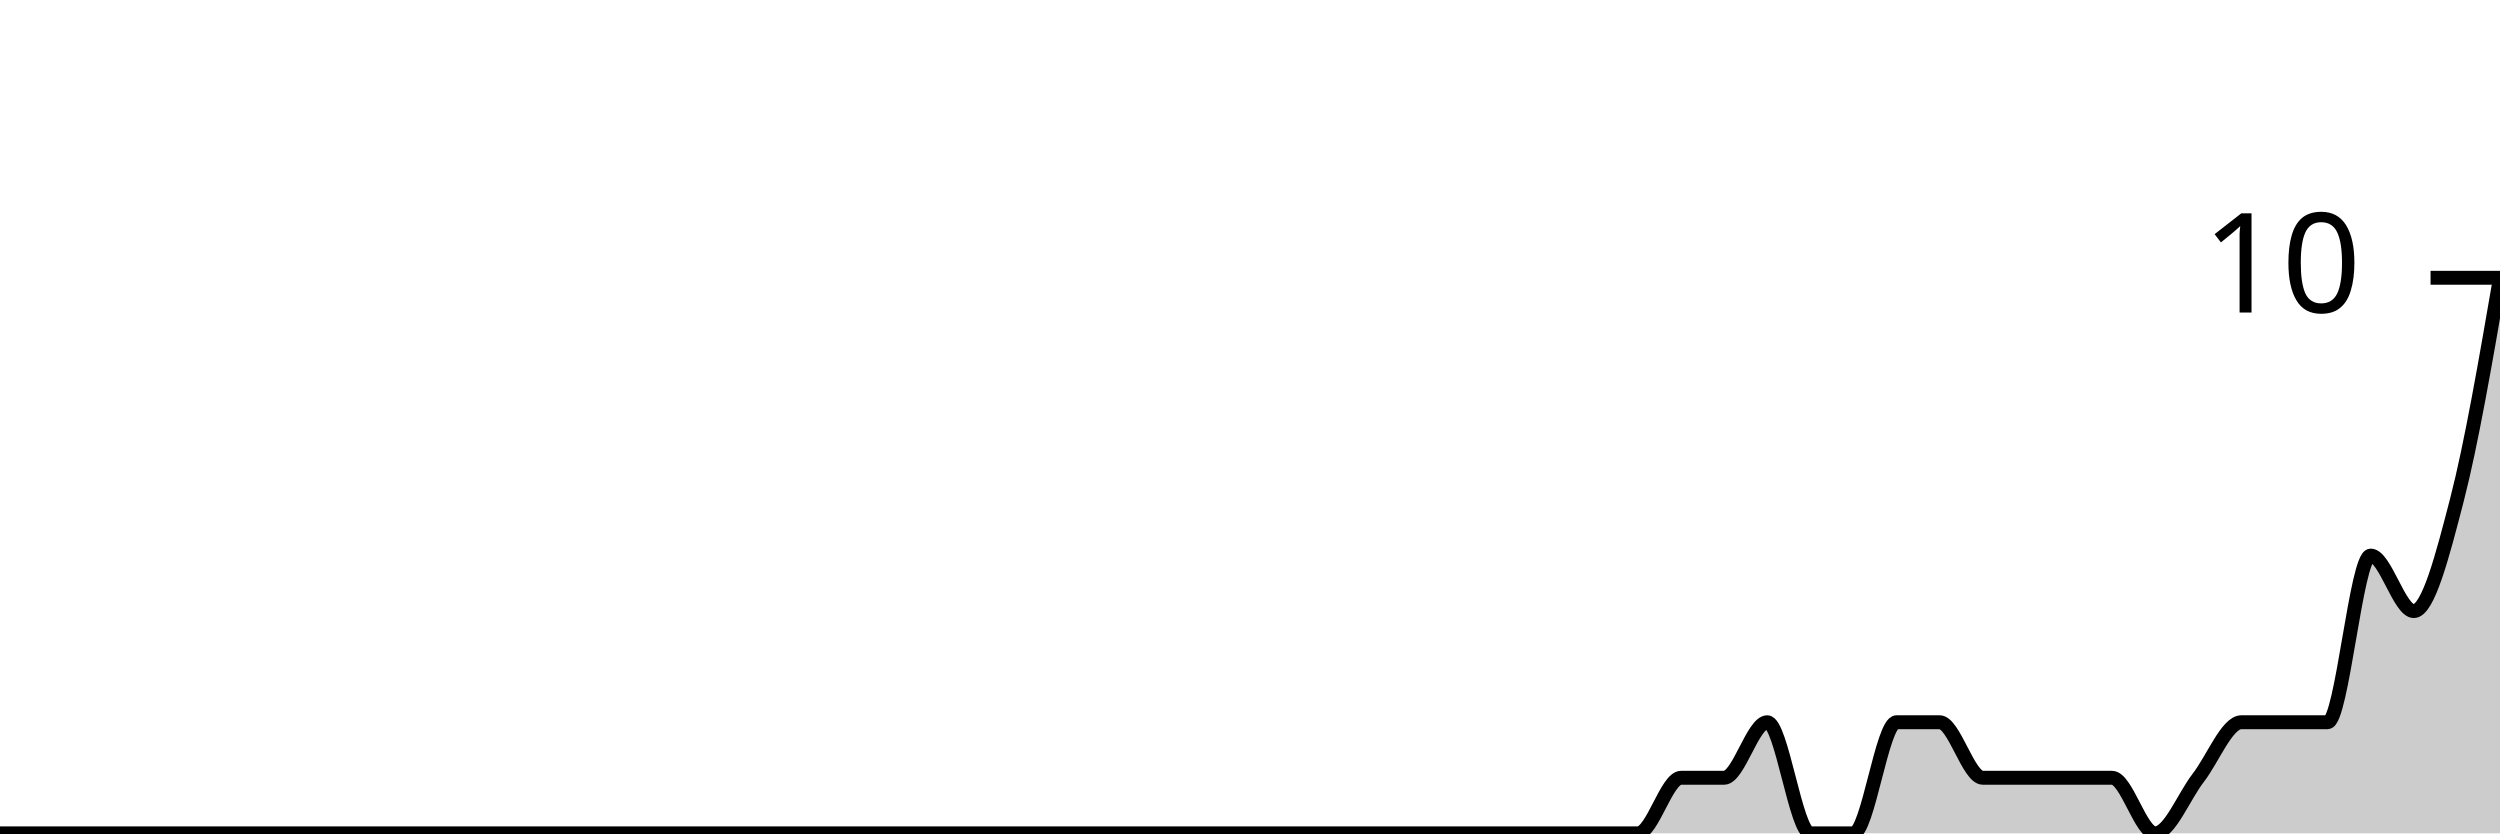
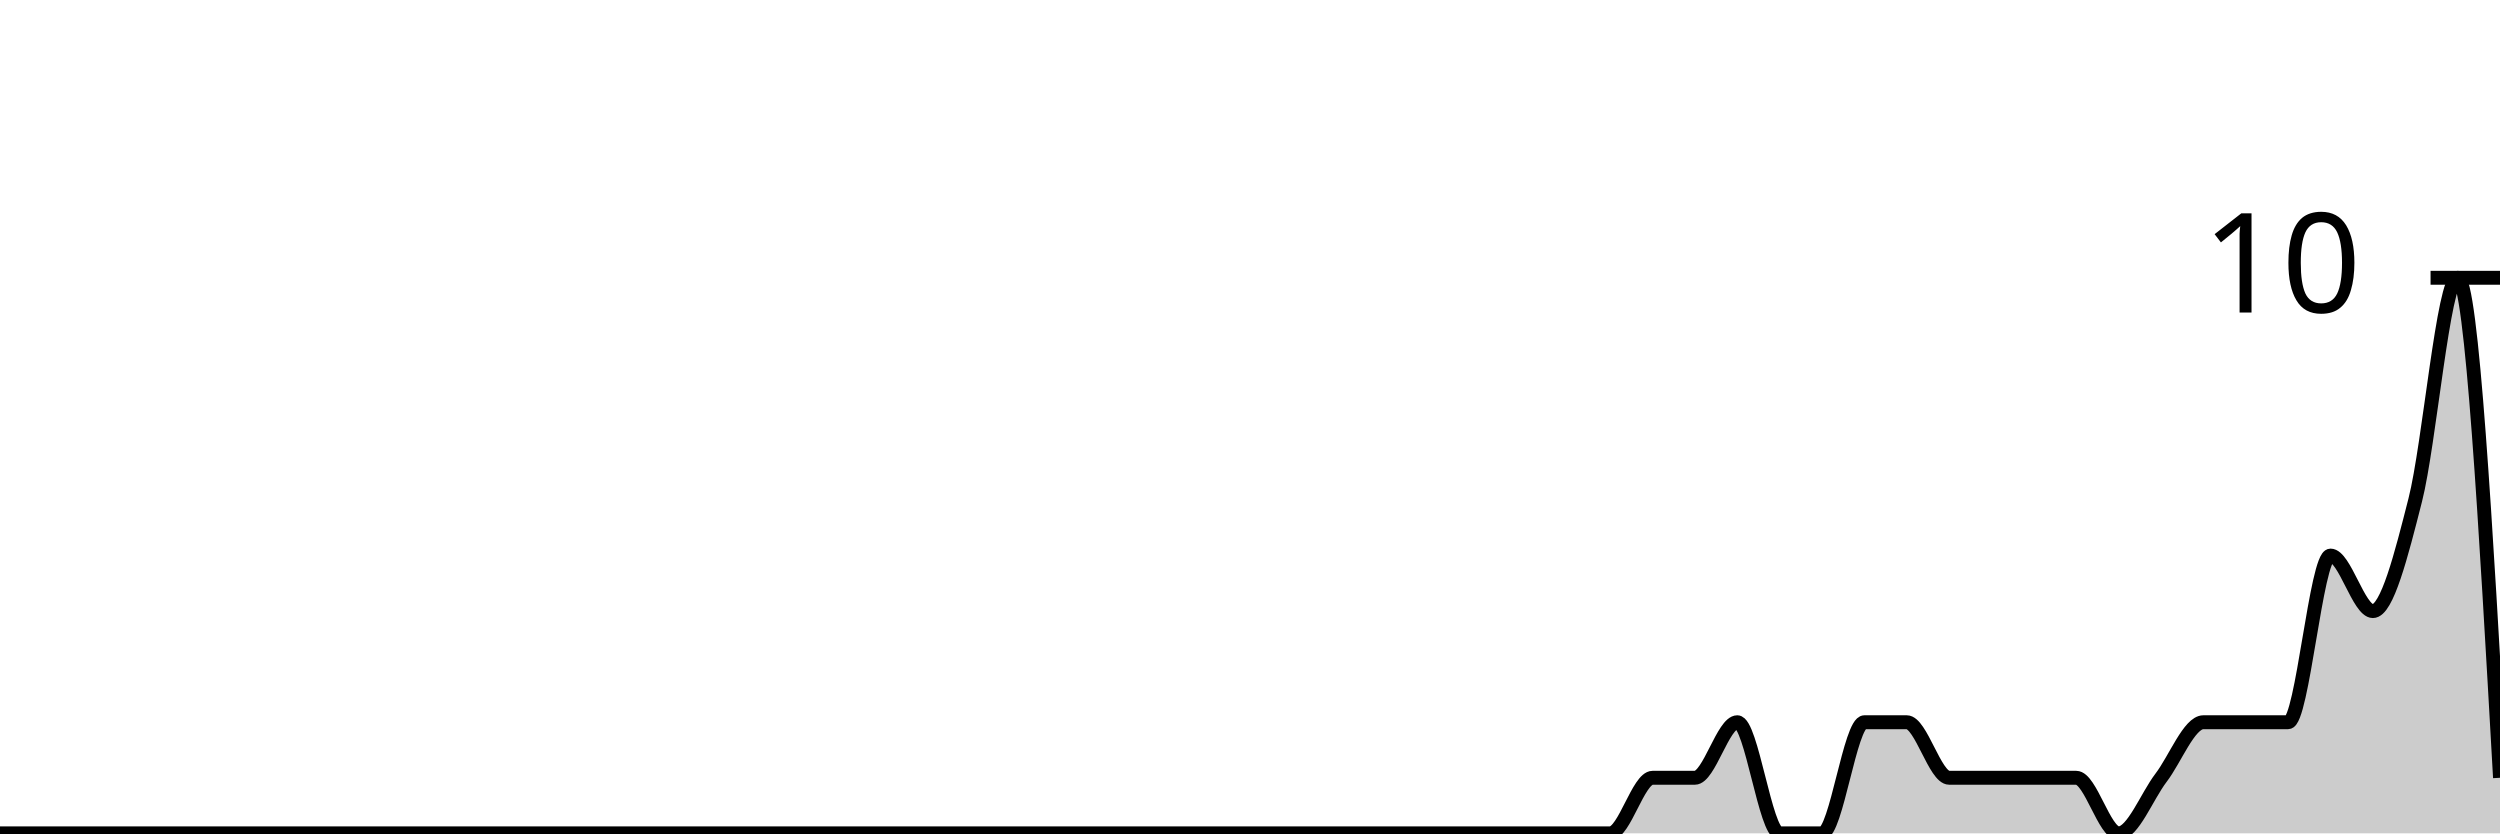
<svg xmlns="http://www.w3.org/2000/svg" viewBox="0 0 180 60">
  <g transform="translate(0,20)">
-     <path class="area" fill="rgba(0, 0, 0, 0.2)" d="M0,40C1.034,40,2.069,40,3.103,40C4.138,40,5.172,40,6.207,40C7.241,40,8.276,40,9.31,40C10.345,40,11.379,40,12.414,40C13.448,40,14.483,40,15.517,40C16.552,40,17.586,40,18.621,40C19.655,40,20.69,40,21.724,40C22.759,40,23.793,40,24.828,40C25.862,40,26.897,40,27.931,40C28.966,40,30,40,31.034,40C32.069,40,33.103,40,34.138,40C35.172,40,36.207,40,37.241,40C38.276,40,39.31,40,40.345,40C41.379,40,42.414,40,43.448,40C44.483,40,45.517,40,46.552,40C47.586,40,48.621,40,49.655,40C50.69,40,51.724,40,52.759,40C53.793,40,54.828,40,55.862,40C56.897,40,57.931,40,58.966,40C60,40,61.034,40,62.069,40C63.103,40,64.138,40,65.172,40C66.207,40,67.241,40,68.276,40C69.31,40,70.345,40,71.379,40C72.414,40,73.448,40,74.483,40C75.517,40,76.552,40,77.586,40C78.621,40,79.655,40,80.69,40C81.724,40,82.759,40,83.793,40C84.828,40,85.862,40,86.897,40C87.931,40,88.966,40,90,40C91.034,40,92.069,40,93.103,40C94.138,40,95.172,40,96.207,40C97.241,40,98.276,40,99.31,40C100.345,40,101.379,40,102.414,40C103.448,40,104.483,40,105.517,40C106.552,40,107.586,40,108.621,40C109.655,40,110.69,40,111.724,40C112.759,40,113.793,40,114.828,40C115.862,40,116.897,40,117.931,40C118.966,40,120,36,121.034,36C122.069,36,123.103,36,124.138,36C125.172,36,126.207,32,127.241,32C128.276,32,129.31,40,130.345,40C131.379,40,132.414,40,133.448,40C134.483,40,135.517,32,136.552,32C137.586,32,138.621,32,139.655,32C140.69,32,141.724,36,142.759,36C143.793,36,144.828,36,145.862,36C146.897,36,147.931,36,148.966,36C150,36,151.034,36,152.069,36C153.103,36,154.138,40,155.172,40C156.207,40,157.241,37.333,158.276,36C159.31,34.667,160.345,32,161.379,32C162.414,32,163.448,32,164.483,32C165.517,32,166.552,32,167.586,32C168.621,32,169.655,20,170.69,20C171.724,20,172.759,24,173.793,24C174.828,24,175.862,20,176.897,16C177.931,12,178.966,6,180,0L180,40C178.966,40,177.931,40,176.897,40C175.862,40,174.828,40,173.793,40C172.759,40,171.724,40,170.69,40C169.655,40,168.621,40,167.586,40C166.552,40,165.517,40,164.483,40C163.448,40,162.414,40,161.379,40C160.345,40,159.31,40,158.276,40C157.241,40,156.207,40,155.172,40C154.138,40,153.103,40,152.069,40C151.034,40,150,40,148.966,40C147.931,40,146.897,40,145.862,40C144.828,40,143.793,40,142.759,40C141.724,40,140.69,40,139.655,40C138.621,40,137.586,40,136.552,40C135.517,40,134.483,40,133.448,40C132.414,40,131.379,40,130.345,40C129.31,40,128.276,40,127.241,40C126.207,40,125.172,40,124.138,40C123.103,40,122.069,40,121.034,40C120,40,118.966,40,117.931,40C116.897,40,115.862,40,114.828,40C113.793,40,112.759,40,111.724,40C110.69,40,109.655,40,108.621,40C107.586,40,106.552,40,105.517,40C104.483,40,103.448,40,102.414,40C101.379,40,100.345,40,99.31,40C98.276,40,97.241,40,96.207,40C95.172,40,94.138,40,93.103,40C92.069,40,91.034,40,90,40C88.966,40,87.931,40,86.897,40C85.862,40,84.828,40,83.793,40C82.759,40,81.724,40,80.69,40C79.655,40,78.621,40,77.586,40C76.552,40,75.517,40,74.483,40C73.448,40,72.414,40,71.379,40C70.345,40,69.31,40,68.276,40C67.241,40,66.207,40,65.172,40C64.138,40,63.103,40,62.069,40C61.034,40,60,40,58.966,40C57.931,40,56.897,40,55.862,40C54.828,40,53.793,40,52.759,40C51.724,40,50.69,40,49.655,40C48.621,40,47.586,40,46.552,40C45.517,40,44.483,40,43.448,40C42.414,40,41.379,40,40.345,40C39.31,40,38.276,40,37.241,40C36.207,40,35.172,40,34.138,40C33.103,40,32.069,40,31.034,40C30,40,28.966,40,27.931,40C26.897,40,25.862,40,24.828,40C23.793,40,22.759,40,21.724,40C20.69,40,19.655,40,18.621,40C17.586,40,16.552,40,15.517,40C14.483,40,13.448,40,12.414,40C11.379,40,10.345,40,9.31,40C8.276,40,7.241,40,6.207,40C5.172,40,4.138,40,3.103,40C2.069,40,1.034,40,0,40Z" />
-     <path class="line" stroke="black" fill="none" d="M0,40C1.034,40,2.069,40,3.103,40C4.138,40,5.172,40,6.207,40C7.241,40,8.276,40,9.31,40C10.345,40,11.379,40,12.414,40C13.448,40,14.483,40,15.517,40C16.552,40,17.586,40,18.621,40C19.655,40,20.69,40,21.724,40C22.759,40,23.793,40,24.828,40C25.862,40,26.897,40,27.931,40C28.966,40,30,40,31.034,40C32.069,40,33.103,40,34.138,40C35.172,40,36.207,40,37.241,40C38.276,40,39.31,40,40.345,40C41.379,40,42.414,40,43.448,40C44.483,40,45.517,40,46.552,40C47.586,40,48.621,40,49.655,40C50.69,40,51.724,40,52.759,40C53.793,40,54.828,40,55.862,40C56.897,40,57.931,40,58.966,40C60,40,61.034,40,62.069,40C63.103,40,64.138,40,65.172,40C66.207,40,67.241,40,68.276,40C69.31,40,70.345,40,71.379,40C72.414,40,73.448,40,74.483,40C75.517,40,76.552,40,77.586,40C78.621,40,79.655,40,80.69,40C81.724,40,82.759,40,83.793,40C84.828,40,85.862,40,86.897,40C87.931,40,88.966,40,90,40C91.034,40,92.069,40,93.103,40C94.138,40,95.172,40,96.207,40C97.241,40,98.276,40,99.31,40C100.345,40,101.379,40,102.414,40C103.448,40,104.483,40,105.517,40C106.552,40,107.586,40,108.621,40C109.655,40,110.69,40,111.724,40C112.759,40,113.793,40,114.828,40C115.862,40,116.897,40,117.931,40C118.966,40,120,36,121.034,36C122.069,36,123.103,36,124.138,36C125.172,36,126.207,32,127.241,32C128.276,32,129.31,40,130.345,40C131.379,40,132.414,40,133.448,40C134.483,40,135.517,32,136.552,32C137.586,32,138.621,32,139.655,32C140.69,32,141.724,36,142.759,36C143.793,36,144.828,36,145.862,36C146.897,36,147.931,36,148.966,36C150,36,151.034,36,152.069,36C153.103,36,154.138,40,155.172,40C156.207,40,157.241,37.333,158.276,36C159.31,34.667,160.345,32,161.379,32C162.414,32,163.448,32,164.483,32C165.517,32,166.552,32,167.586,32C168.621,32,169.655,20,170.69,20C171.724,20,172.759,24,173.793,24C174.828,24,175.862,20,176.897,16C177.931,12,178.966,6,180,0" />
+     <path class="area" fill="rgba(0, 0, 0, 0.2)" d="M0,40C1.017,40,2.034,40,3.051,40C4.068,40,5.085,40,6.102,40C7.119,40,8.136,40,9.153,40C10.169,40,11.186,40,12.203,40C13.22,40,14.237,40,15.254,40C16.271,40,17.288,40,18.305,40C19.322,40,20.339,40,21.356,40C22.373,40,23.39,40,24.407,40C25.424,40,26.441,40,27.458,40C28.475,40,29.492,40,30.508,40C31.525,40,32.542,40,33.559,40C34.576,40,35.593,40,36.61,40C37.627,40,38.644,40,39.661,40C40.678,40,41.695,40,42.712,40C43.729,40,44.746,40,45.763,40C46.78,40,47.797,40,48.814,40C49.831,40,50.847,40,51.864,40C52.881,40,53.898,40,54.915,40C55.932,40,56.949,40,57.966,40C58.983,40,60,40,61.017,40C62.034,40,63.051,40,64.068,40C65.085,40,66.102,40,67.119,40C68.136,40,69.153,40,70.169,40C71.186,40,72.203,40,73.22,40C74.237,40,75.254,40,76.271,40C77.288,40,78.305,40,79.322,40C80.339,40,81.356,40,82.373,40C83.39,40,84.407,40,85.424,40C86.441,40,87.458,40,88.475,40C89.492,40,90.508,40,91.525,40C92.542,40,93.559,40,94.576,40C95.593,40,96.61,40,97.627,40C98.644,40,99.661,40,100.678,40C101.695,40,102.712,40,103.729,40C104.746,40,105.763,40,106.78,40C107.797,40,108.814,40,109.831,40C110.847,40,111.864,40,112.881,40C113.898,40,114.915,40,115.932,40C116.949,40,117.966,36,118.983,36C120,36,121.017,36,122.034,36C123.051,36,124.068,32,125.085,32C126.102,32,127.119,40,128.136,40C129.153,40,130.169,40,131.186,40C132.203,40,133.22,32,134.237,32C135.254,32,136.271,32,137.288,32C138.305,32,139.322,36,140.339,36C141.356,36,142.373,36,143.39,36C144.407,36,145.424,36,146.441,36C147.458,36,148.475,36,149.492,36C150.508,36,151.525,40,152.542,40C153.559,40,154.576,37.333,155.593,36C156.61,34.667,157.627,32,158.644,32C159.661,32,160.678,32,161.695,32C162.712,32,163.729,32,164.746,32C165.763,32,166.78,20,167.797,20C168.814,20,169.831,24,170.847,24C171.864,24,172.881,20,173.898,16C174.915,12,175.932,0,176.949,0C177.966,0,178.983,18,180,36L180,40C178.983,40,177.966,40,176.949,40C175.932,40,174.915,40,173.898,40C172.881,40,171.864,40,170.847,40C169.831,40,168.814,40,167.797,40C166.78,40,165.763,40,164.746,40C163.729,40,162.712,40,161.695,40C160.678,40,159.661,40,158.644,40C157.627,40,156.61,40,155.593,40C154.576,40,153.559,40,152.542,40C151.525,40,150.508,40,149.492,40C148.475,40,147.458,40,146.441,40C145.424,40,144.407,40,143.39,40C142.373,40,141.356,40,140.339,40C139.322,40,138.305,40,137.288,40C136.271,40,135.254,40,134.237,40C133.22,40,132.203,40,131.186,40C130.169,40,129.153,40,128.136,40C127.119,40,126.102,40,125.085,40C124.068,40,123.051,40,122.034,40C121.017,40,120,40,118.983,40C117.966,40,116.949,40,115.932,40C114.915,40,113.898,40,112.881,40C111.864,40,110.847,40,109.831,40C108.814,40,107.797,40,106.78,40C105.763,40,104.746,40,103.729,40C102.712,40,101.695,40,100.678,40C99.661,40,98.644,40,97.627,40C96.61,40,95.593,40,94.576,40C93.559,40,92.542,40,91.525,40C90.508,40,89.492,40,88.475,40C87.458,40,86.441,40,85.424,40C84.407,40,83.39,40,82.373,40C81.356,40,80.339,40,79.322,40C78.305,40,77.288,40,76.271,40C75.254,40,74.237,40,73.22,40C72.203,40,71.186,40,70.169,40C69.153,40,68.136,40,67.119,40C66.102,40,65.085,40,64.068,40C63.051,40,62.034,40,61.017,40C60,40,58.983,40,57.966,40C56.949,40,55.932,40,54.915,40C53.898,40,52.881,40,51.864,40C50.847,40,49.831,40,48.814,40C47.797,40,46.78,40,45.763,40C44.746,40,43.729,40,42.712,40C41.695,40,40.678,40,39.661,40C38.644,40,37.627,40,36.61,40C35.593,40,34.576,40,33.559,40C32.542,40,31.525,40,30.508,40C29.492,40,28.475,40,27.458,40C26.441,40,25.424,40,24.407,40C23.39,40,22.373,40,21.356,40C20.339,40,19.322,40,18.305,40C17.288,40,16.271,40,15.254,40C14.237,40,13.22,40,12.203,40C11.186,40,10.169,40,9.153,40C8.136,40,7.119,40,6.102,40C5.085,40,4.068,40,3.051,40C2.034,40,1.017,40,0,40Z" />
+     <path class="line" stroke="black" fill="none" d="M0,40C1.017,40,2.034,40,3.051,40C4.068,40,5.085,40,6.102,40C7.119,40,8.136,40,9.153,40C10.169,40,11.186,40,12.203,40C13.22,40,14.237,40,15.254,40C16.271,40,17.288,40,18.305,40C19.322,40,20.339,40,21.356,40C22.373,40,23.39,40,24.407,40C25.424,40,26.441,40,27.458,40C28.475,40,29.492,40,30.508,40C31.525,40,32.542,40,33.559,40C34.576,40,35.593,40,36.61,40C37.627,40,38.644,40,39.661,40C40.678,40,41.695,40,42.712,40C43.729,40,44.746,40,45.763,40C46.78,40,47.797,40,48.814,40C49.831,40,50.847,40,51.864,40C52.881,40,53.898,40,54.915,40C55.932,40,56.949,40,57.966,40C58.983,40,60,40,61.017,40C62.034,40,63.051,40,64.068,40C65.085,40,66.102,40,67.119,40C68.136,40,69.153,40,70.169,40C71.186,40,72.203,40,73.22,40C74.237,40,75.254,40,76.271,40C77.288,40,78.305,40,79.322,40C80.339,40,81.356,40,82.373,40C83.39,40,84.407,40,85.424,40C86.441,40,87.458,40,88.475,40C89.492,40,90.508,40,91.525,40C92.542,40,93.559,40,94.576,40C95.593,40,96.61,40,97.627,40C98.644,40,99.661,40,100.678,40C101.695,40,102.712,40,103.729,40C104.746,40,105.763,40,106.78,40C107.797,40,108.814,40,109.831,40C110.847,40,111.864,40,112.881,40C113.898,40,114.915,40,115.932,40C116.949,40,117.966,36,118.983,36C120,36,121.017,36,122.034,36C123.051,36,124.068,32,125.085,32C126.102,32,127.119,40,128.136,40C129.153,40,130.169,40,131.186,40C132.203,40,133.22,32,134.237,32C135.254,32,136.271,32,137.288,32C138.305,32,139.322,36,140.339,36C141.356,36,142.373,36,143.39,36C144.407,36,145.424,36,146.441,36C147.458,36,148.475,36,149.492,36C150.508,36,151.525,40,152.542,40C153.559,40,154.576,37.333,155.593,36C156.61,34.667,157.627,32,158.644,32C159.661,32,160.678,32,161.695,32C162.712,32,163.729,32,164.746,32C165.763,32,166.78,20,167.797,20C168.814,20,169.831,24,170.847,24C171.864,24,172.881,20,173.898,16C174.915,12,175.932,0,176.949,0C177.966,0,178.983,18,180,36" />
    <path class="axis-ceiling" stroke-width="1" stroke="black" fill="none" d="M175,0L180,0" />
    <text class="axis-ceiling-label" font-family="sans-serif" text-anchor="end" font-size="10px" x="170" y="2.5">10</text>
  </g>
</svg>
